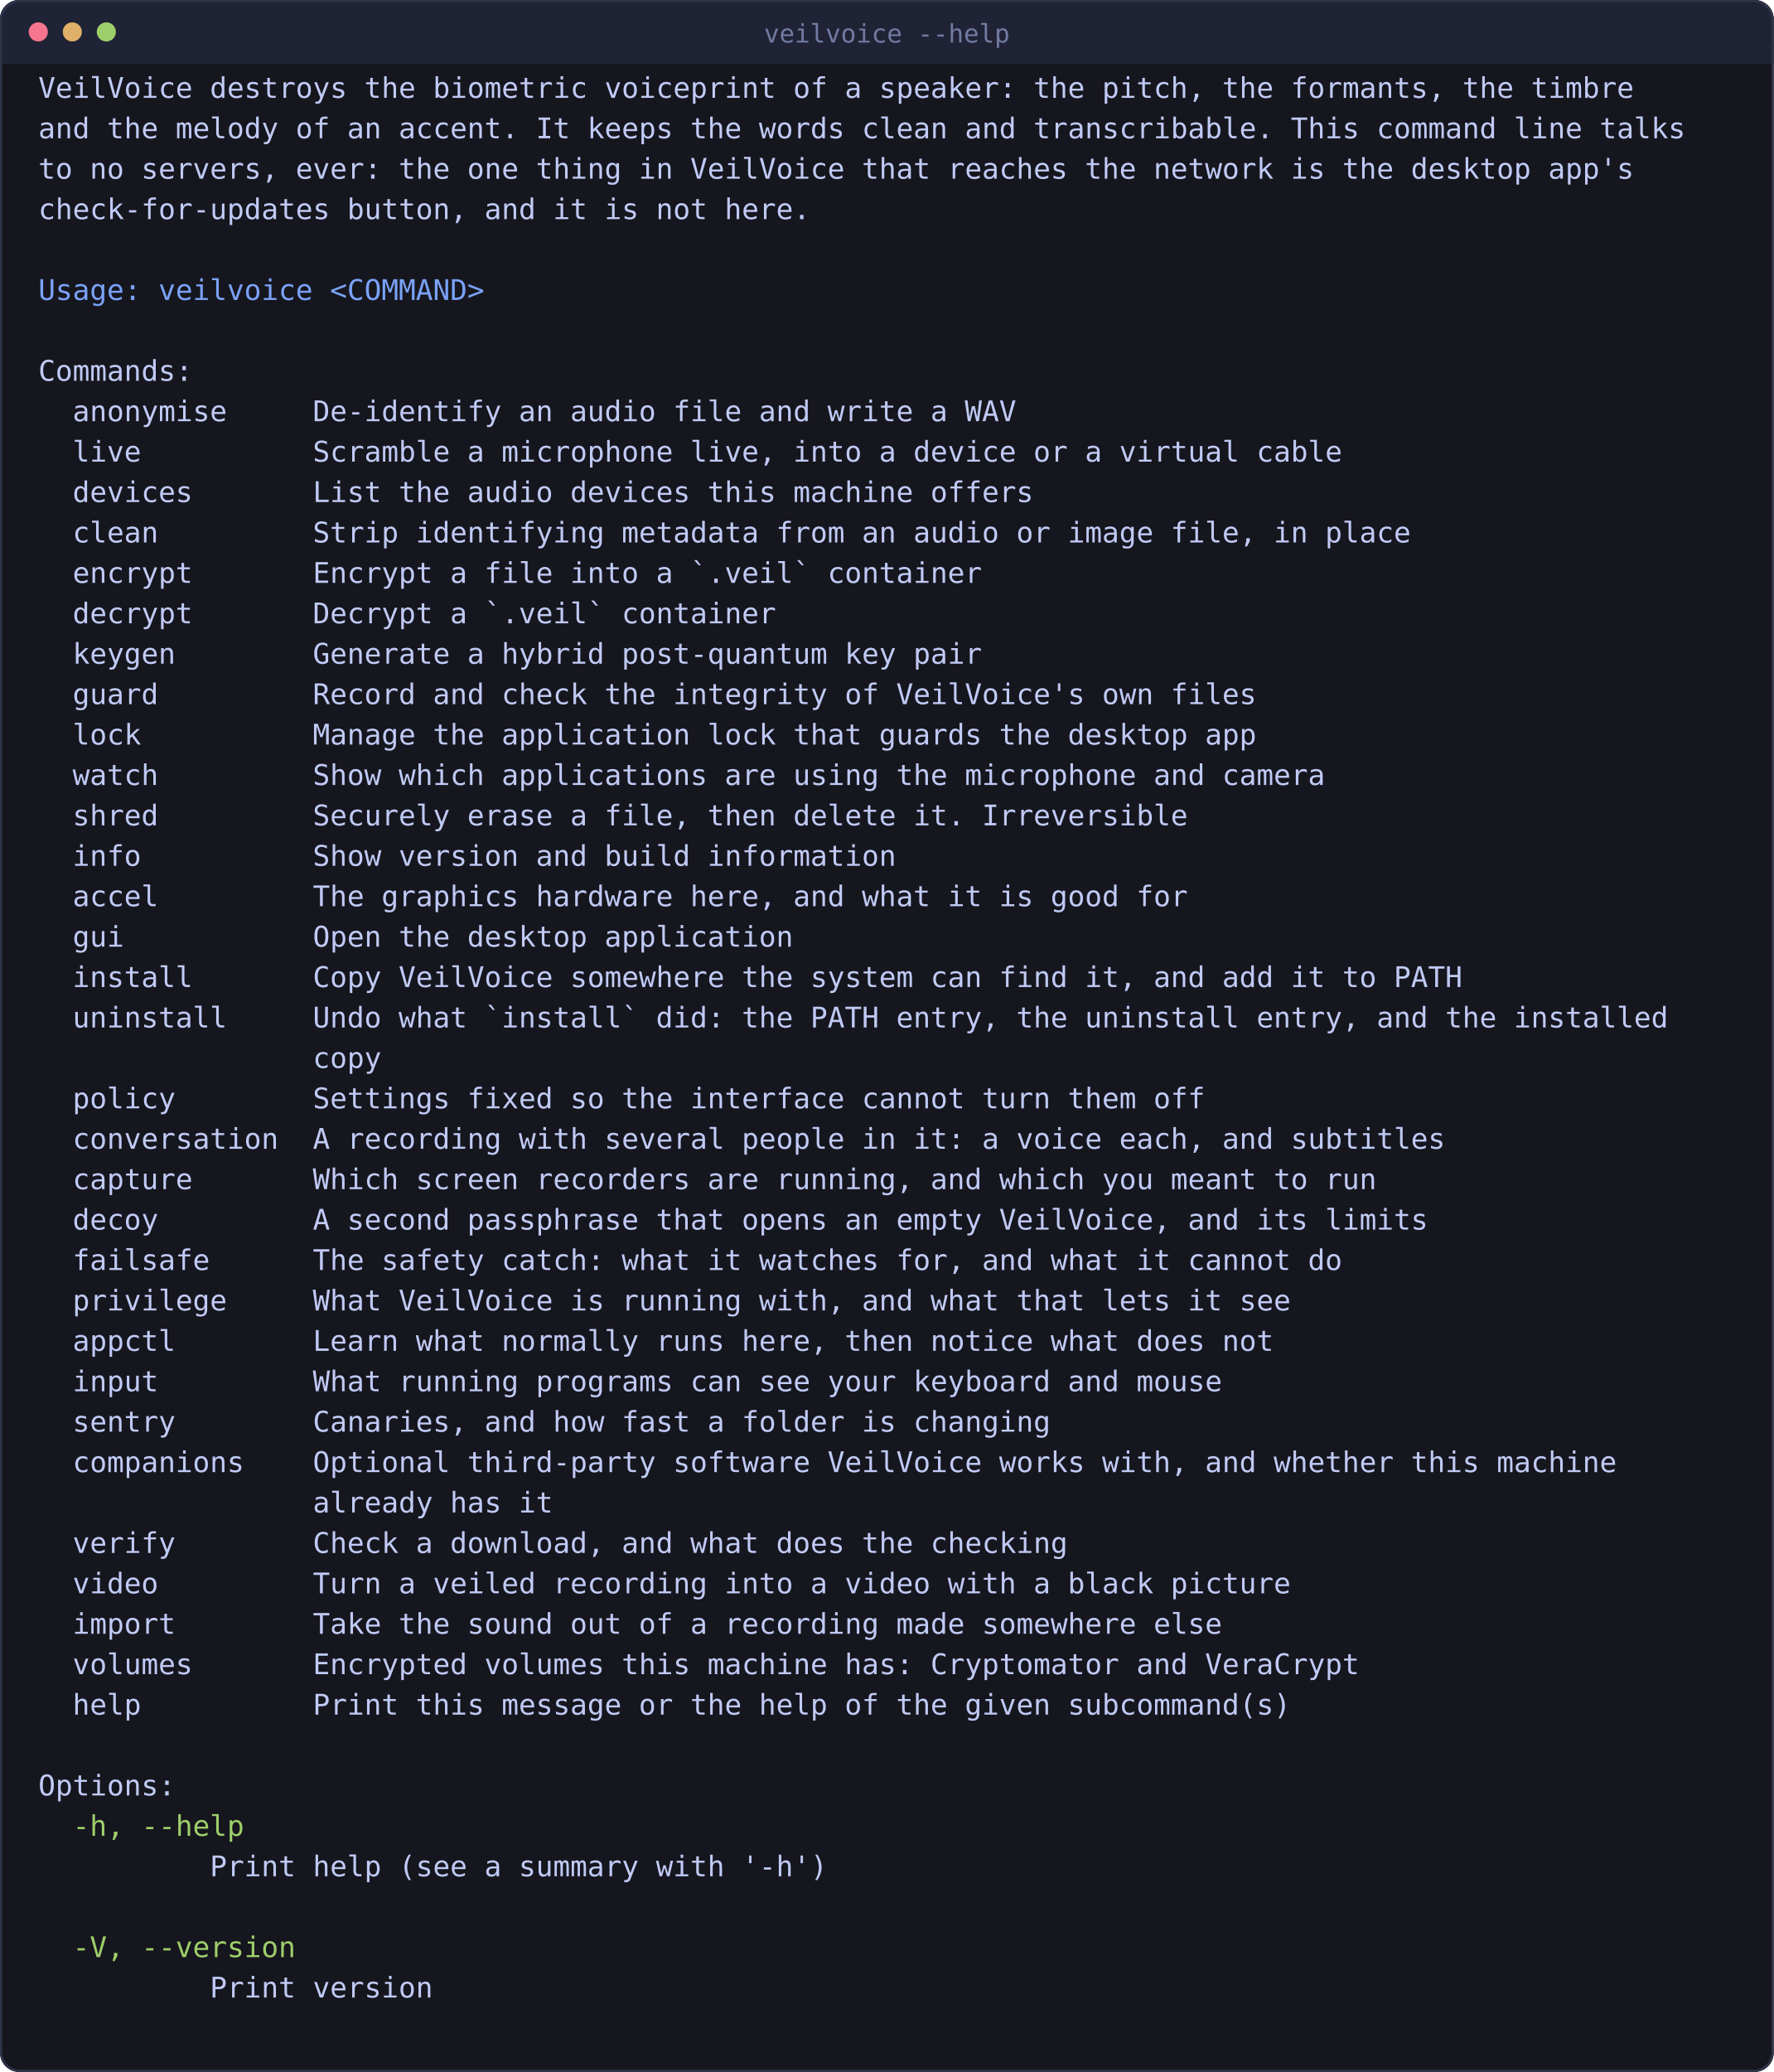
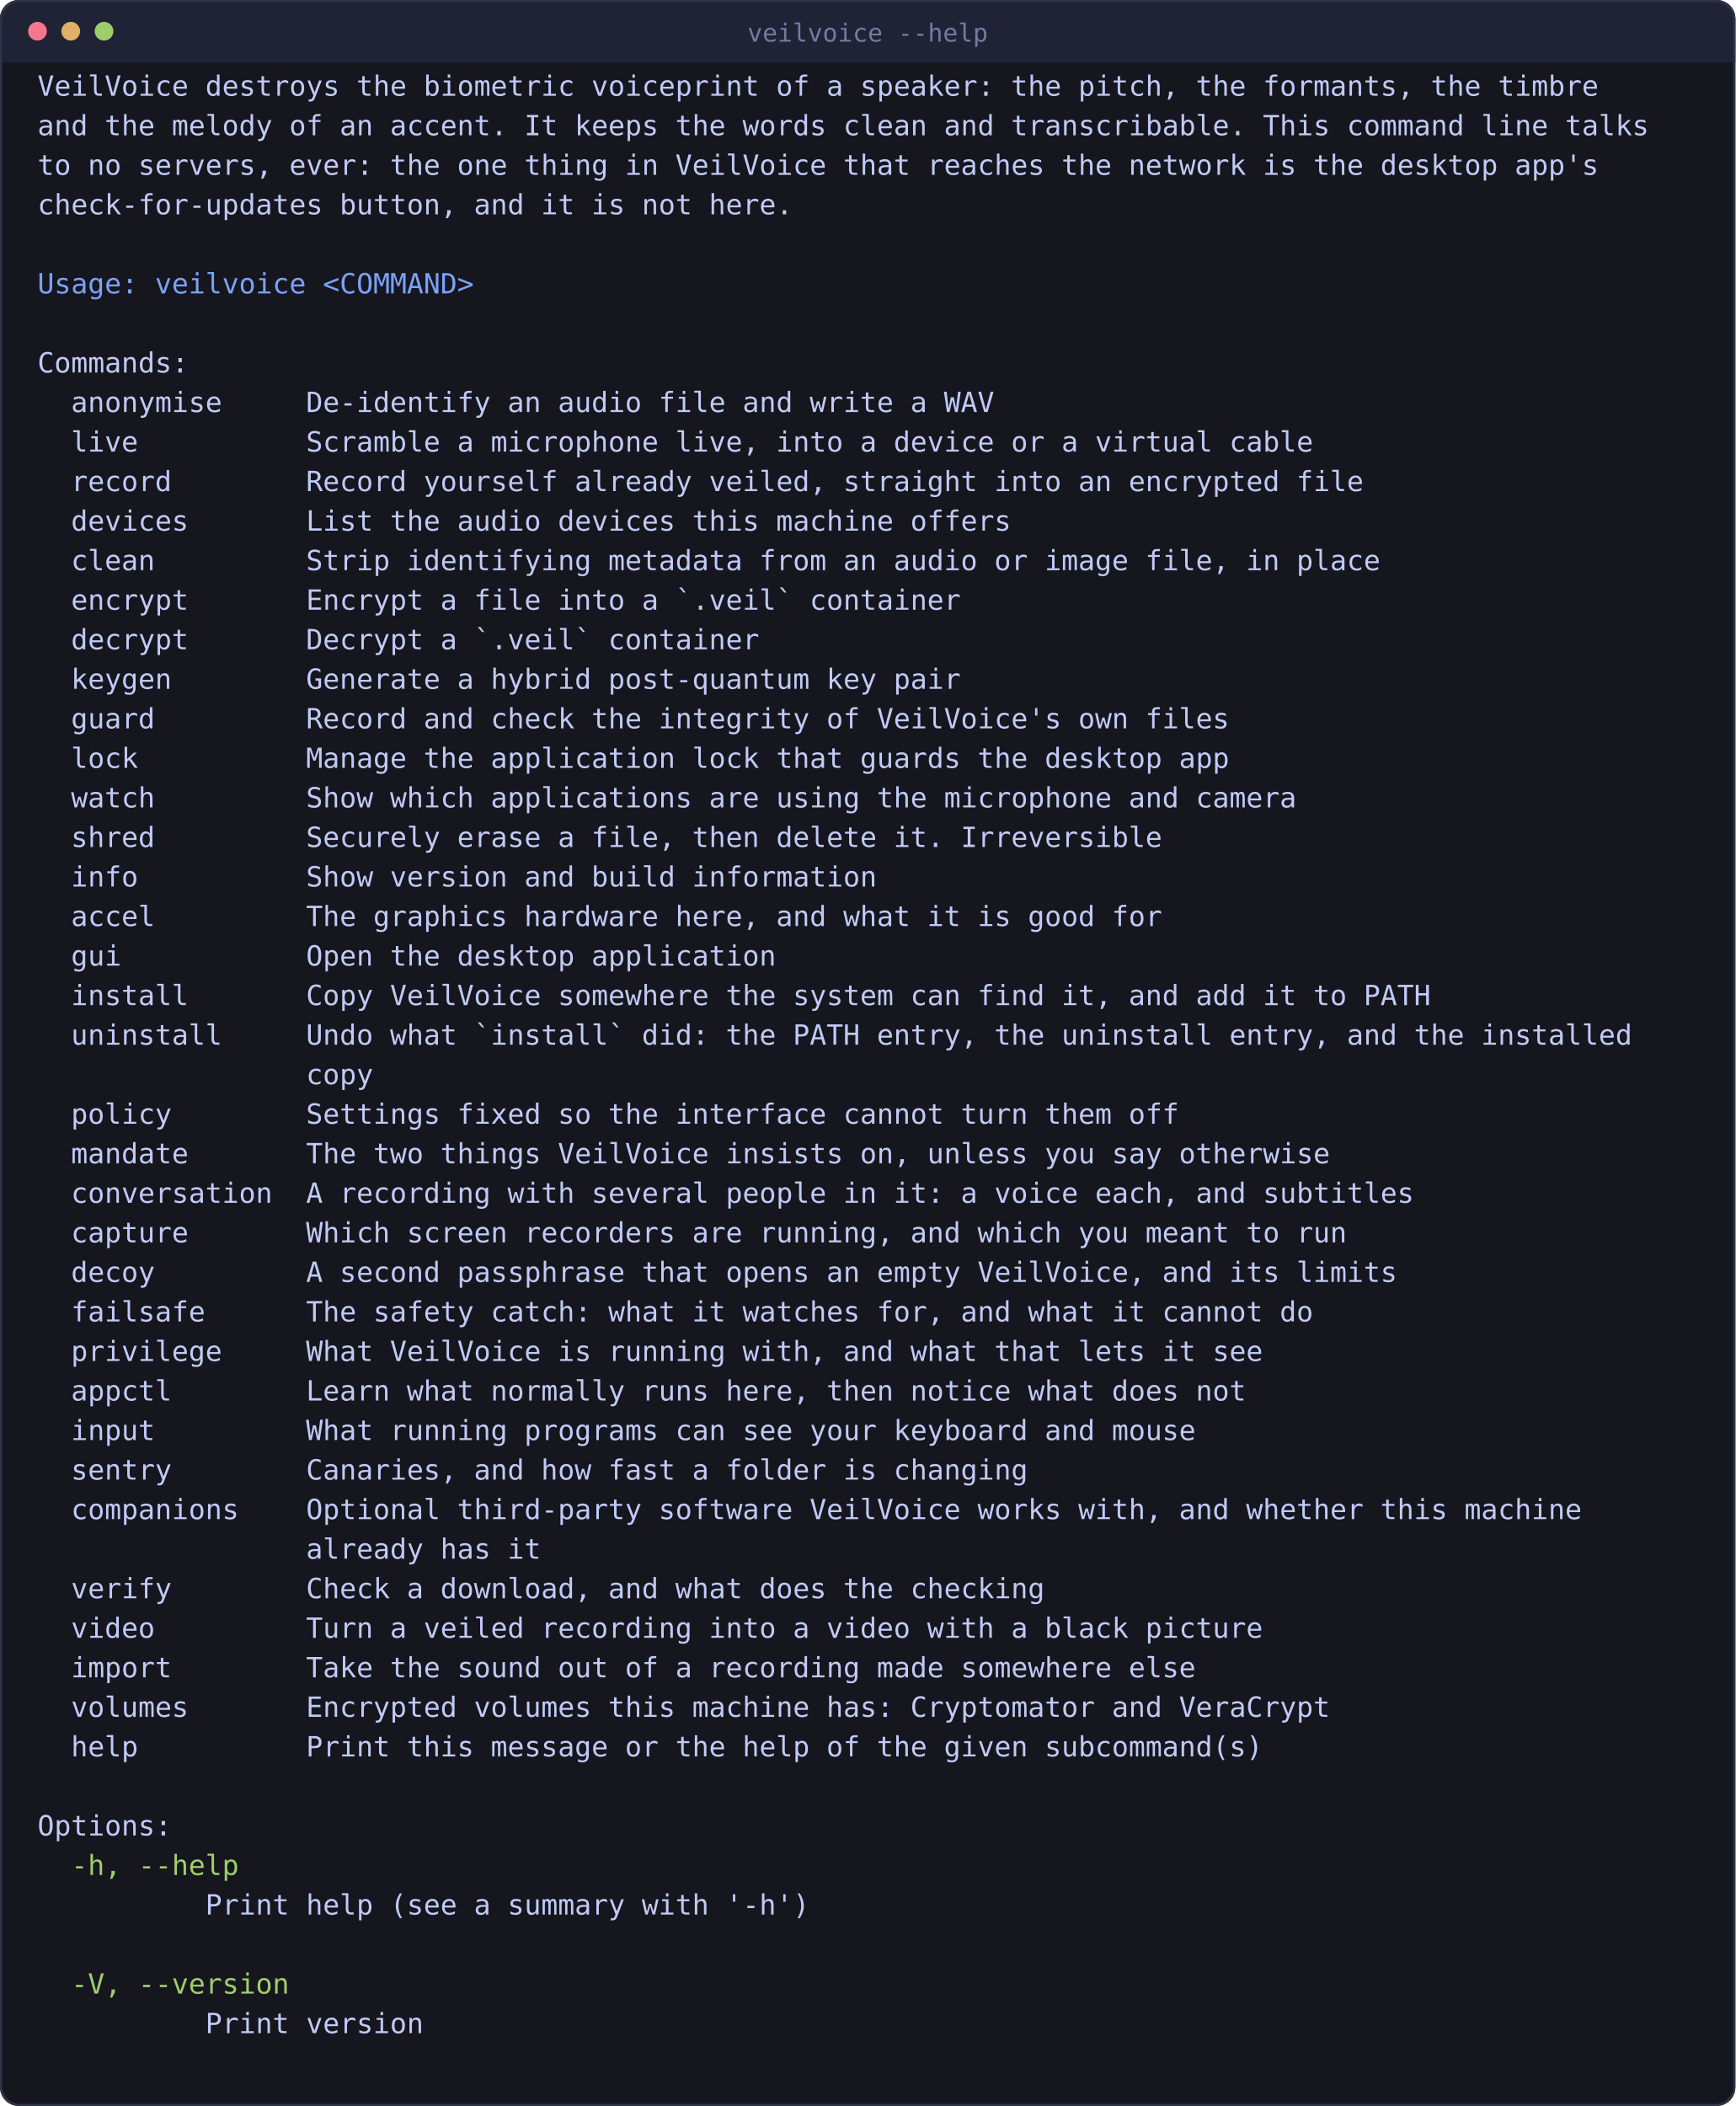
- <svg xmlns="http://www.w3.org/2000/svg" viewBox="0 0 834 974" width="834" height="974" style="max-width:100%;height:auto" role="img" aria-label="what the command line offers">
-   <rect x="0" y="0" width="834" height="974" rx="9" fill="#16161e" />
+ <svg xmlns="http://www.w3.org/2000/svg" viewBox="0 0 834 1012" width="834" height="1012" style="max-width:100%;height:auto" role="img" aria-label="what the command line offers">
+   <rect x="0" y="0" width="834" height="1012" rx="9" fill="#16161e" />
  <rect x="0" y="0" width="834" height="30" rx="9" fill="#1f2335" />
  <rect x="0" y="21" width="834" height="9" fill="#1f2335" />
-   <rect x="0.5" y="0.5" width="833" height="973" rx="9" fill="none" stroke="#2f3549" />
+   <rect x="0.5" y="0.5" width="833" height="1011" rx="9" fill="none" stroke="#2f3549" />
  <circle cx="18" cy="15" r="4.5" fill="#f7768e" />
  <circle cx="34" cy="15" r="4.5" fill="#e0af68" />
  <circle cx="50" cy="15" r="4.5" fill="#9ece6a" />
  <text x="417" y="20" font-family="ui-monospace, SFMono-Regular, Menlo, Consolas, monospace" font-size="12" fill="#737aa2" text-anchor="middle">veilvoice --help</text>
  <text x="18.0" y="46.0" font-family="ui-monospace, SFMono-Regular, Menlo, Consolas, monospace" font-size="13.4" fill="#c0caf5" xml:space="preserve">VeilVoice destroys the biometric voiceprint of a speaker: the pitch, the formants, the timbre</text>
  <text x="18.0" y="65.0" font-family="ui-monospace, SFMono-Regular, Menlo, Consolas, monospace" font-size="13.4" fill="#c0caf5" xml:space="preserve">and the melody of an accent. It keeps the words clean and transcribable. This command line talks</text>
  <text x="18.0" y="84.0" font-family="ui-monospace, SFMono-Regular, Menlo, Consolas, monospace" font-size="13.4" fill="#c0caf5" xml:space="preserve">to no servers, ever: the one thing in VeilVoice that reaches the network is the desktop app's</text>
  <text x="18.0" y="103.0" font-family="ui-monospace, SFMono-Regular, Menlo, Consolas, monospace" font-size="13.4" fill="#c0caf5" xml:space="preserve">check-for-updates button, and it is not here.</text>
  <text x="18.0" y="141.0" font-family="ui-monospace, SFMono-Regular, Menlo, Consolas, monospace" font-size="13.4" fill="#7aa2f7" xml:space="preserve">Usage: veilvoice &lt;COMMAND&gt;</text>
  <text x="18.0" y="179.0" font-family="ui-monospace, SFMono-Regular, Menlo, Consolas, monospace" font-size="13.4" fill="#c0caf5" xml:space="preserve">Commands:</text>
  <text x="18.0" y="198.0" font-family="ui-monospace, SFMono-Regular, Menlo, Consolas, monospace" font-size="13.4" fill="#c0caf5" xml:space="preserve">  anonymise     De-identify an audio file and write a WAV</text>
  <text x="18.0" y="217.0" font-family="ui-monospace, SFMono-Regular, Menlo, Consolas, monospace" font-size="13.4" fill="#c0caf5" xml:space="preserve">  live          Scramble a microphone live, into a device or a virtual cable</text>
-   <text x="18.0" y="236.0" font-family="ui-monospace, SFMono-Regular, Menlo, Consolas, monospace" font-size="13.4" fill="#c0caf5" xml:space="preserve">  devices       List the audio devices this machine offers</text>
-   <text x="18.0" y="255.0" font-family="ui-monospace, SFMono-Regular, Menlo, Consolas, monospace" font-size="13.4" fill="#c0caf5" xml:space="preserve">  clean         Strip identifying metadata from an audio or image file, in place</text>
-   <text x="18.0" y="274.0" font-family="ui-monospace, SFMono-Regular, Menlo, Consolas, monospace" font-size="13.4" fill="#c0caf5" xml:space="preserve">  encrypt       Encrypt a file into a `.veil` container</text>
-   <text x="18.0" y="293.0" font-family="ui-monospace, SFMono-Regular, Menlo, Consolas, monospace" font-size="13.4" fill="#c0caf5" xml:space="preserve">  decrypt       Decrypt a `.veil` container</text>
-   <text x="18.0" y="312.0" font-family="ui-monospace, SFMono-Regular, Menlo, Consolas, monospace" font-size="13.4" fill="#c0caf5" xml:space="preserve">  keygen        Generate a hybrid post-quantum key pair</text>
-   <text x="18.0" y="331.0" font-family="ui-monospace, SFMono-Regular, Menlo, Consolas, monospace" font-size="13.4" fill="#c0caf5" xml:space="preserve">  guard         Record and check the integrity of VeilVoice's own files</text>
-   <text x="18.0" y="350.0" font-family="ui-monospace, SFMono-Regular, Menlo, Consolas, monospace" font-size="13.4" fill="#c0caf5" xml:space="preserve">  lock          Manage the application lock that guards the desktop app</text>
-   <text x="18.0" y="369.0" font-family="ui-monospace, SFMono-Regular, Menlo, Consolas, monospace" font-size="13.4" fill="#c0caf5" xml:space="preserve">  watch         Show which applications are using the microphone and camera</text>
-   <text x="18.0" y="388.0" font-family="ui-monospace, SFMono-Regular, Menlo, Consolas, monospace" font-size="13.4" fill="#c0caf5" xml:space="preserve">  shred         Securely erase a file, then delete it. Irreversible</text>
-   <text x="18.0" y="407.0" font-family="ui-monospace, SFMono-Regular, Menlo, Consolas, monospace" font-size="13.4" fill="#c0caf5" xml:space="preserve">  info          Show version and build information</text>
-   <text x="18.0" y="426.0" font-family="ui-monospace, SFMono-Regular, Menlo, Consolas, monospace" font-size="13.4" fill="#c0caf5" xml:space="preserve">  accel         The graphics hardware here, and what it is good for</text>
-   <text x="18.0" y="445.0" font-family="ui-monospace, SFMono-Regular, Menlo, Consolas, monospace" font-size="13.4" fill="#c0caf5" xml:space="preserve">  gui           Open the desktop application</text>
-   <text x="18.0" y="464.0" font-family="ui-monospace, SFMono-Regular, Menlo, Consolas, monospace" font-size="13.4" fill="#c0caf5" xml:space="preserve">  install       Copy VeilVoice somewhere the system can find it, and add it to PATH</text>
-   <text x="18.0" y="483.0" font-family="ui-monospace, SFMono-Regular, Menlo, Consolas, monospace" font-size="13.4" fill="#c0caf5" xml:space="preserve">  uninstall     Undo what `install` did: the PATH entry, the uninstall entry, and the installed</text>
-   <text x="18.0" y="502.0" font-family="ui-monospace, SFMono-Regular, Menlo, Consolas, monospace" font-size="13.4" fill="#c0caf5" xml:space="preserve">                copy</text>
-   <text x="18.0" y="521.0" font-family="ui-monospace, SFMono-Regular, Menlo, Consolas, monospace" font-size="13.4" fill="#c0caf5" xml:space="preserve">  policy        Settings fixed so the interface cannot turn them off</text>
-   <text x="18.0" y="540.0" font-family="ui-monospace, SFMono-Regular, Menlo, Consolas, monospace" font-size="13.4" fill="#c0caf5" xml:space="preserve">  conversation  A recording with several people in it: a voice each, and subtitles</text>
-   <text x="18.0" y="559.0" font-family="ui-monospace, SFMono-Regular, Menlo, Consolas, monospace" font-size="13.4" fill="#c0caf5" xml:space="preserve">  capture       Which screen recorders are running, and which you meant to run</text>
-   <text x="18.0" y="578.0" font-family="ui-monospace, SFMono-Regular, Menlo, Consolas, monospace" font-size="13.4" fill="#c0caf5" xml:space="preserve">  decoy         A second passphrase that opens an empty VeilVoice, and its limits</text>
-   <text x="18.0" y="597.0" font-family="ui-monospace, SFMono-Regular, Menlo, Consolas, monospace" font-size="13.4" fill="#c0caf5" xml:space="preserve">  failsafe      The safety catch: what it watches for, and what it cannot do</text>
-   <text x="18.0" y="616.0" font-family="ui-monospace, SFMono-Regular, Menlo, Consolas, monospace" font-size="13.4" fill="#c0caf5" xml:space="preserve">  privilege     What VeilVoice is running with, and what that lets it see</text>
-   <text x="18.0" y="635.0" font-family="ui-monospace, SFMono-Regular, Menlo, Consolas, monospace" font-size="13.4" fill="#c0caf5" xml:space="preserve">  appctl        Learn what normally runs here, then notice what does not</text>
-   <text x="18.0" y="654.0" font-family="ui-monospace, SFMono-Regular, Menlo, Consolas, monospace" font-size="13.4" fill="#c0caf5" xml:space="preserve">  input         What running programs can see your keyboard and mouse</text>
-   <text x="18.0" y="673.0" font-family="ui-monospace, SFMono-Regular, Menlo, Consolas, monospace" font-size="13.4" fill="#c0caf5" xml:space="preserve">  sentry        Canaries, and how fast a folder is changing</text>
-   <text x="18.0" y="692.0" font-family="ui-monospace, SFMono-Regular, Menlo, Consolas, monospace" font-size="13.4" fill="#c0caf5" xml:space="preserve">  companions    Optional third-party software VeilVoice works with, and whether this machine</text>
-   <text x="18.0" y="711.0" font-family="ui-monospace, SFMono-Regular, Menlo, Consolas, monospace" font-size="13.4" fill="#c0caf5" xml:space="preserve">                already has it</text>
-   <text x="18.0" y="730.0" font-family="ui-monospace, SFMono-Regular, Menlo, Consolas, monospace" font-size="13.4" fill="#c0caf5" xml:space="preserve">  verify        Check a download, and what does the checking</text>
-   <text x="18.0" y="749.0" font-family="ui-monospace, SFMono-Regular, Menlo, Consolas, monospace" font-size="13.4" fill="#c0caf5" xml:space="preserve">  video         Turn a veiled recording into a video with a black picture</text>
-   <text x="18.0" y="768.0" font-family="ui-monospace, SFMono-Regular, Menlo, Consolas, monospace" font-size="13.4" fill="#c0caf5" xml:space="preserve">  import        Take the sound out of a recording made somewhere else</text>
-   <text x="18.0" y="787.0" font-family="ui-monospace, SFMono-Regular, Menlo, Consolas, monospace" font-size="13.4" fill="#c0caf5" xml:space="preserve">  volumes       Encrypted volumes this machine has: Cryptomator and VeraCrypt</text>
-   <text x="18.0" y="806.0" font-family="ui-monospace, SFMono-Regular, Menlo, Consolas, monospace" font-size="13.4" fill="#c0caf5" xml:space="preserve">  help          Print this message or the help of the given subcommand(s)</text>
-   <text x="18.0" y="844.0" font-family="ui-monospace, SFMono-Regular, Menlo, Consolas, monospace" font-size="13.4" fill="#c0caf5" xml:space="preserve">Options:</text>
-   <text x="18.0" y="863.0" font-family="ui-monospace, SFMono-Regular, Menlo, Consolas, monospace" font-size="13.4" fill="#9ece6a" xml:space="preserve">  -h, --help</text>
-   <text x="18.0" y="882.0" font-family="ui-monospace, SFMono-Regular, Menlo, Consolas, monospace" font-size="13.4" fill="#c0caf5" xml:space="preserve">          Print help (see a summary with '-h')</text>
-   <text x="18.0" y="920.0" font-family="ui-monospace, SFMono-Regular, Menlo, Consolas, monospace" font-size="13.4" fill="#9ece6a" xml:space="preserve">  -V, --version</text>
-   <text x="18.0" y="939.0" font-family="ui-monospace, SFMono-Regular, Menlo, Consolas, monospace" font-size="13.4" fill="#c0caf5" xml:space="preserve">          Print version</text>
+   <text x="18.0" y="236.0" font-family="ui-monospace, SFMono-Regular, Menlo, Consolas, monospace" font-size="13.4" fill="#c0caf5" xml:space="preserve">  record        Record yourself already veiled, straight into an encrypted file</text>
+   <text x="18.0" y="255.0" font-family="ui-monospace, SFMono-Regular, Menlo, Consolas, monospace" font-size="13.4" fill="#c0caf5" xml:space="preserve">  devices       List the audio devices this machine offers</text>
+   <text x="18.0" y="274.0" font-family="ui-monospace, SFMono-Regular, Menlo, Consolas, monospace" font-size="13.4" fill="#c0caf5" xml:space="preserve">  clean         Strip identifying metadata from an audio or image file, in place</text>
+   <text x="18.0" y="293.0" font-family="ui-monospace, SFMono-Regular, Menlo, Consolas, monospace" font-size="13.4" fill="#c0caf5" xml:space="preserve">  encrypt       Encrypt a file into a `.veil` container</text>
+   <text x="18.0" y="312.0" font-family="ui-monospace, SFMono-Regular, Menlo, Consolas, monospace" font-size="13.4" fill="#c0caf5" xml:space="preserve">  decrypt       Decrypt a `.veil` container</text>
+   <text x="18.0" y="331.0" font-family="ui-monospace, SFMono-Regular, Menlo, Consolas, monospace" font-size="13.4" fill="#c0caf5" xml:space="preserve">  keygen        Generate a hybrid post-quantum key pair</text>
+   <text x="18.0" y="350.0" font-family="ui-monospace, SFMono-Regular, Menlo, Consolas, monospace" font-size="13.4" fill="#c0caf5" xml:space="preserve">  guard         Record and check the integrity of VeilVoice's own files</text>
+   <text x="18.0" y="369.0" font-family="ui-monospace, SFMono-Regular, Menlo, Consolas, monospace" font-size="13.4" fill="#c0caf5" xml:space="preserve">  lock          Manage the application lock that guards the desktop app</text>
+   <text x="18.0" y="388.0" font-family="ui-monospace, SFMono-Regular, Menlo, Consolas, monospace" font-size="13.4" fill="#c0caf5" xml:space="preserve">  watch         Show which applications are using the microphone and camera</text>
+   <text x="18.0" y="407.0" font-family="ui-monospace, SFMono-Regular, Menlo, Consolas, monospace" font-size="13.4" fill="#c0caf5" xml:space="preserve">  shred         Securely erase a file, then delete it. Irreversible</text>
+   <text x="18.0" y="426.0" font-family="ui-monospace, SFMono-Regular, Menlo, Consolas, monospace" font-size="13.4" fill="#c0caf5" xml:space="preserve">  info          Show version and build information</text>
+   <text x="18.0" y="445.0" font-family="ui-monospace, SFMono-Regular, Menlo, Consolas, monospace" font-size="13.4" fill="#c0caf5" xml:space="preserve">  accel         The graphics hardware here, and what it is good for</text>
+   <text x="18.0" y="464.0" font-family="ui-monospace, SFMono-Regular, Menlo, Consolas, monospace" font-size="13.4" fill="#c0caf5" xml:space="preserve">  gui           Open the desktop application</text>
+   <text x="18.0" y="483.0" font-family="ui-monospace, SFMono-Regular, Menlo, Consolas, monospace" font-size="13.4" fill="#c0caf5" xml:space="preserve">  install       Copy VeilVoice somewhere the system can find it, and add it to PATH</text>
+   <text x="18.0" y="502.0" font-family="ui-monospace, SFMono-Regular, Menlo, Consolas, monospace" font-size="13.4" fill="#c0caf5" xml:space="preserve">  uninstall     Undo what `install` did: the PATH entry, the uninstall entry, and the installed</text>
+   <text x="18.0" y="521.0" font-family="ui-monospace, SFMono-Regular, Menlo, Consolas, monospace" font-size="13.4" fill="#c0caf5" xml:space="preserve">                copy</text>
+   <text x="18.0" y="540.0" font-family="ui-monospace, SFMono-Regular, Menlo, Consolas, monospace" font-size="13.4" fill="#c0caf5" xml:space="preserve">  policy        Settings fixed so the interface cannot turn them off</text>
+   <text x="18.0" y="559.0" font-family="ui-monospace, SFMono-Regular, Menlo, Consolas, monospace" font-size="13.4" fill="#c0caf5" xml:space="preserve">  mandate       The two things VeilVoice insists on, unless you say otherwise</text>
+   <text x="18.0" y="578.0" font-family="ui-monospace, SFMono-Regular, Menlo, Consolas, monospace" font-size="13.4" fill="#c0caf5" xml:space="preserve">  conversation  A recording with several people in it: a voice each, and subtitles</text>
+   <text x="18.0" y="597.0" font-family="ui-monospace, SFMono-Regular, Menlo, Consolas, monospace" font-size="13.4" fill="#c0caf5" xml:space="preserve">  capture       Which screen recorders are running, and which you meant to run</text>
+   <text x="18.0" y="616.0" font-family="ui-monospace, SFMono-Regular, Menlo, Consolas, monospace" font-size="13.4" fill="#c0caf5" xml:space="preserve">  decoy         A second passphrase that opens an empty VeilVoice, and its limits</text>
+   <text x="18.0" y="635.0" font-family="ui-monospace, SFMono-Regular, Menlo, Consolas, monospace" font-size="13.4" fill="#c0caf5" xml:space="preserve">  failsafe      The safety catch: what it watches for, and what it cannot do</text>
+   <text x="18.0" y="654.0" font-family="ui-monospace, SFMono-Regular, Menlo, Consolas, monospace" font-size="13.4" fill="#c0caf5" xml:space="preserve">  privilege     What VeilVoice is running with, and what that lets it see</text>
+   <text x="18.0" y="673.0" font-family="ui-monospace, SFMono-Regular, Menlo, Consolas, monospace" font-size="13.4" fill="#c0caf5" xml:space="preserve">  appctl        Learn what normally runs here, then notice what does not</text>
+   <text x="18.0" y="692.0" font-family="ui-monospace, SFMono-Regular, Menlo, Consolas, monospace" font-size="13.4" fill="#c0caf5" xml:space="preserve">  input         What running programs can see your keyboard and mouse</text>
+   <text x="18.0" y="711.0" font-family="ui-monospace, SFMono-Regular, Menlo, Consolas, monospace" font-size="13.4" fill="#c0caf5" xml:space="preserve">  sentry        Canaries, and how fast a folder is changing</text>
+   <text x="18.0" y="730.0" font-family="ui-monospace, SFMono-Regular, Menlo, Consolas, monospace" font-size="13.4" fill="#c0caf5" xml:space="preserve">  companions    Optional third-party software VeilVoice works with, and whether this machine</text>
+   <text x="18.0" y="749.0" font-family="ui-monospace, SFMono-Regular, Menlo, Consolas, monospace" font-size="13.4" fill="#c0caf5" xml:space="preserve">                already has it</text>
+   <text x="18.0" y="768.0" font-family="ui-monospace, SFMono-Regular, Menlo, Consolas, monospace" font-size="13.4" fill="#c0caf5" xml:space="preserve">  verify        Check a download, and what does the checking</text>
+   <text x="18.0" y="787.0" font-family="ui-monospace, SFMono-Regular, Menlo, Consolas, monospace" font-size="13.4" fill="#c0caf5" xml:space="preserve">  video         Turn a veiled recording into a video with a black picture</text>
+   <text x="18.0" y="806.0" font-family="ui-monospace, SFMono-Regular, Menlo, Consolas, monospace" font-size="13.4" fill="#c0caf5" xml:space="preserve">  import        Take the sound out of a recording made somewhere else</text>
+   <text x="18.0" y="825.0" font-family="ui-monospace, SFMono-Regular, Menlo, Consolas, monospace" font-size="13.4" fill="#c0caf5" xml:space="preserve">  volumes       Encrypted volumes this machine has: Cryptomator and VeraCrypt</text>
+   <text x="18.0" y="844.0" font-family="ui-monospace, SFMono-Regular, Menlo, Consolas, monospace" font-size="13.4" fill="#c0caf5" xml:space="preserve">  help          Print this message or the help of the given subcommand(s)</text>
+   <text x="18.0" y="882.0" font-family="ui-monospace, SFMono-Regular, Menlo, Consolas, monospace" font-size="13.4" fill="#c0caf5" xml:space="preserve">Options:</text>
+   <text x="18.0" y="901.0" font-family="ui-monospace, SFMono-Regular, Menlo, Consolas, monospace" font-size="13.4" fill="#9ece6a" xml:space="preserve">  -h, --help</text>
+   <text x="18.0" y="920.0" font-family="ui-monospace, SFMono-Regular, Menlo, Consolas, monospace" font-size="13.4" fill="#c0caf5" xml:space="preserve">          Print help (see a summary with '-h')</text>
+   <text x="18.0" y="958.0" font-family="ui-monospace, SFMono-Regular, Menlo, Consolas, monospace" font-size="13.4" fill="#9ece6a" xml:space="preserve">  -V, --version</text>
+   <text x="18.0" y="977.0" font-family="ui-monospace, SFMono-Regular, Menlo, Consolas, monospace" font-size="13.4" fill="#c0caf5" xml:space="preserve">          Print version</text>
</svg>
